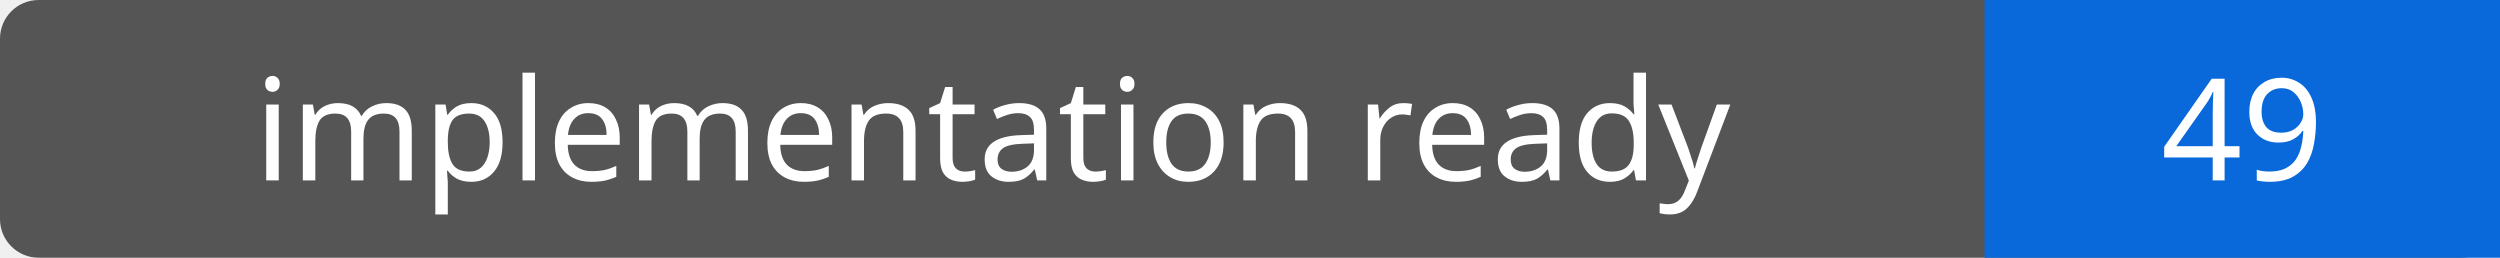
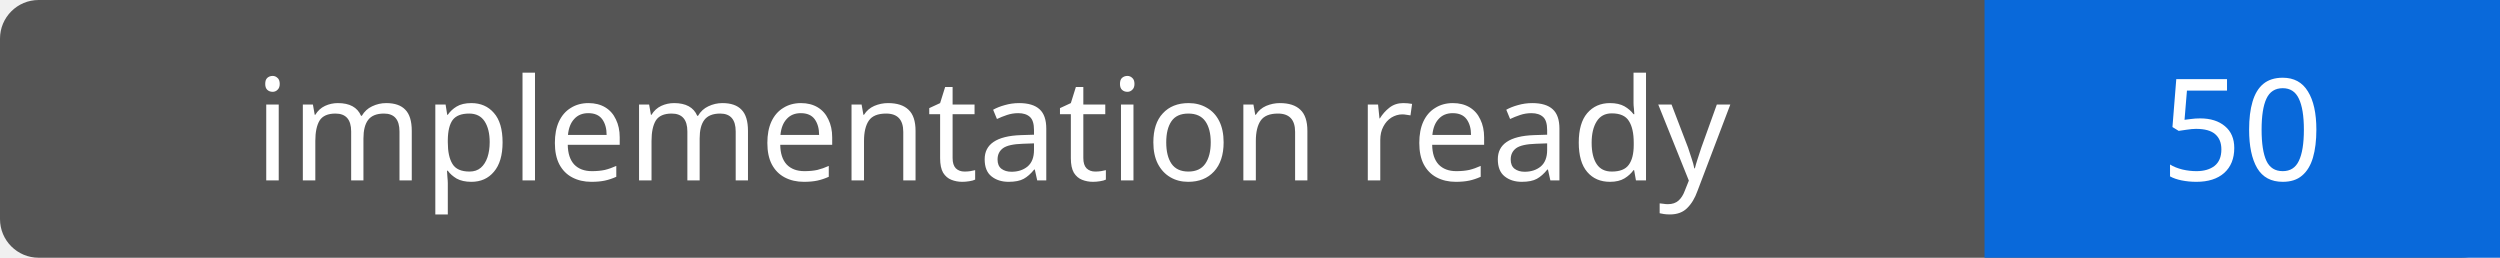
- <svg xmlns="http://www.w3.org/2000/svg" width="194" height="20" role="img" aria-label="implementation ready: 49">
+ <svg xmlns="http://www.w3.org/2000/svg" width="194" height="20" role="img" aria-label="implementation ready: 50">
  <rect width="194" height="20" rx="3" fill="#555" />
  <path fill="#0969da" d="M154 0h40v20H154z" />
  <g fill="#fff" text-anchor="middle" font-family="Verdana,sans-serif" font-size="11">
    <text x="77.0" y="14">implementation ready</text>
-     <text x="174.0" y="14">49</text>
+     <text x="174.0" y="14">50</text>
  </g>
</svg>
